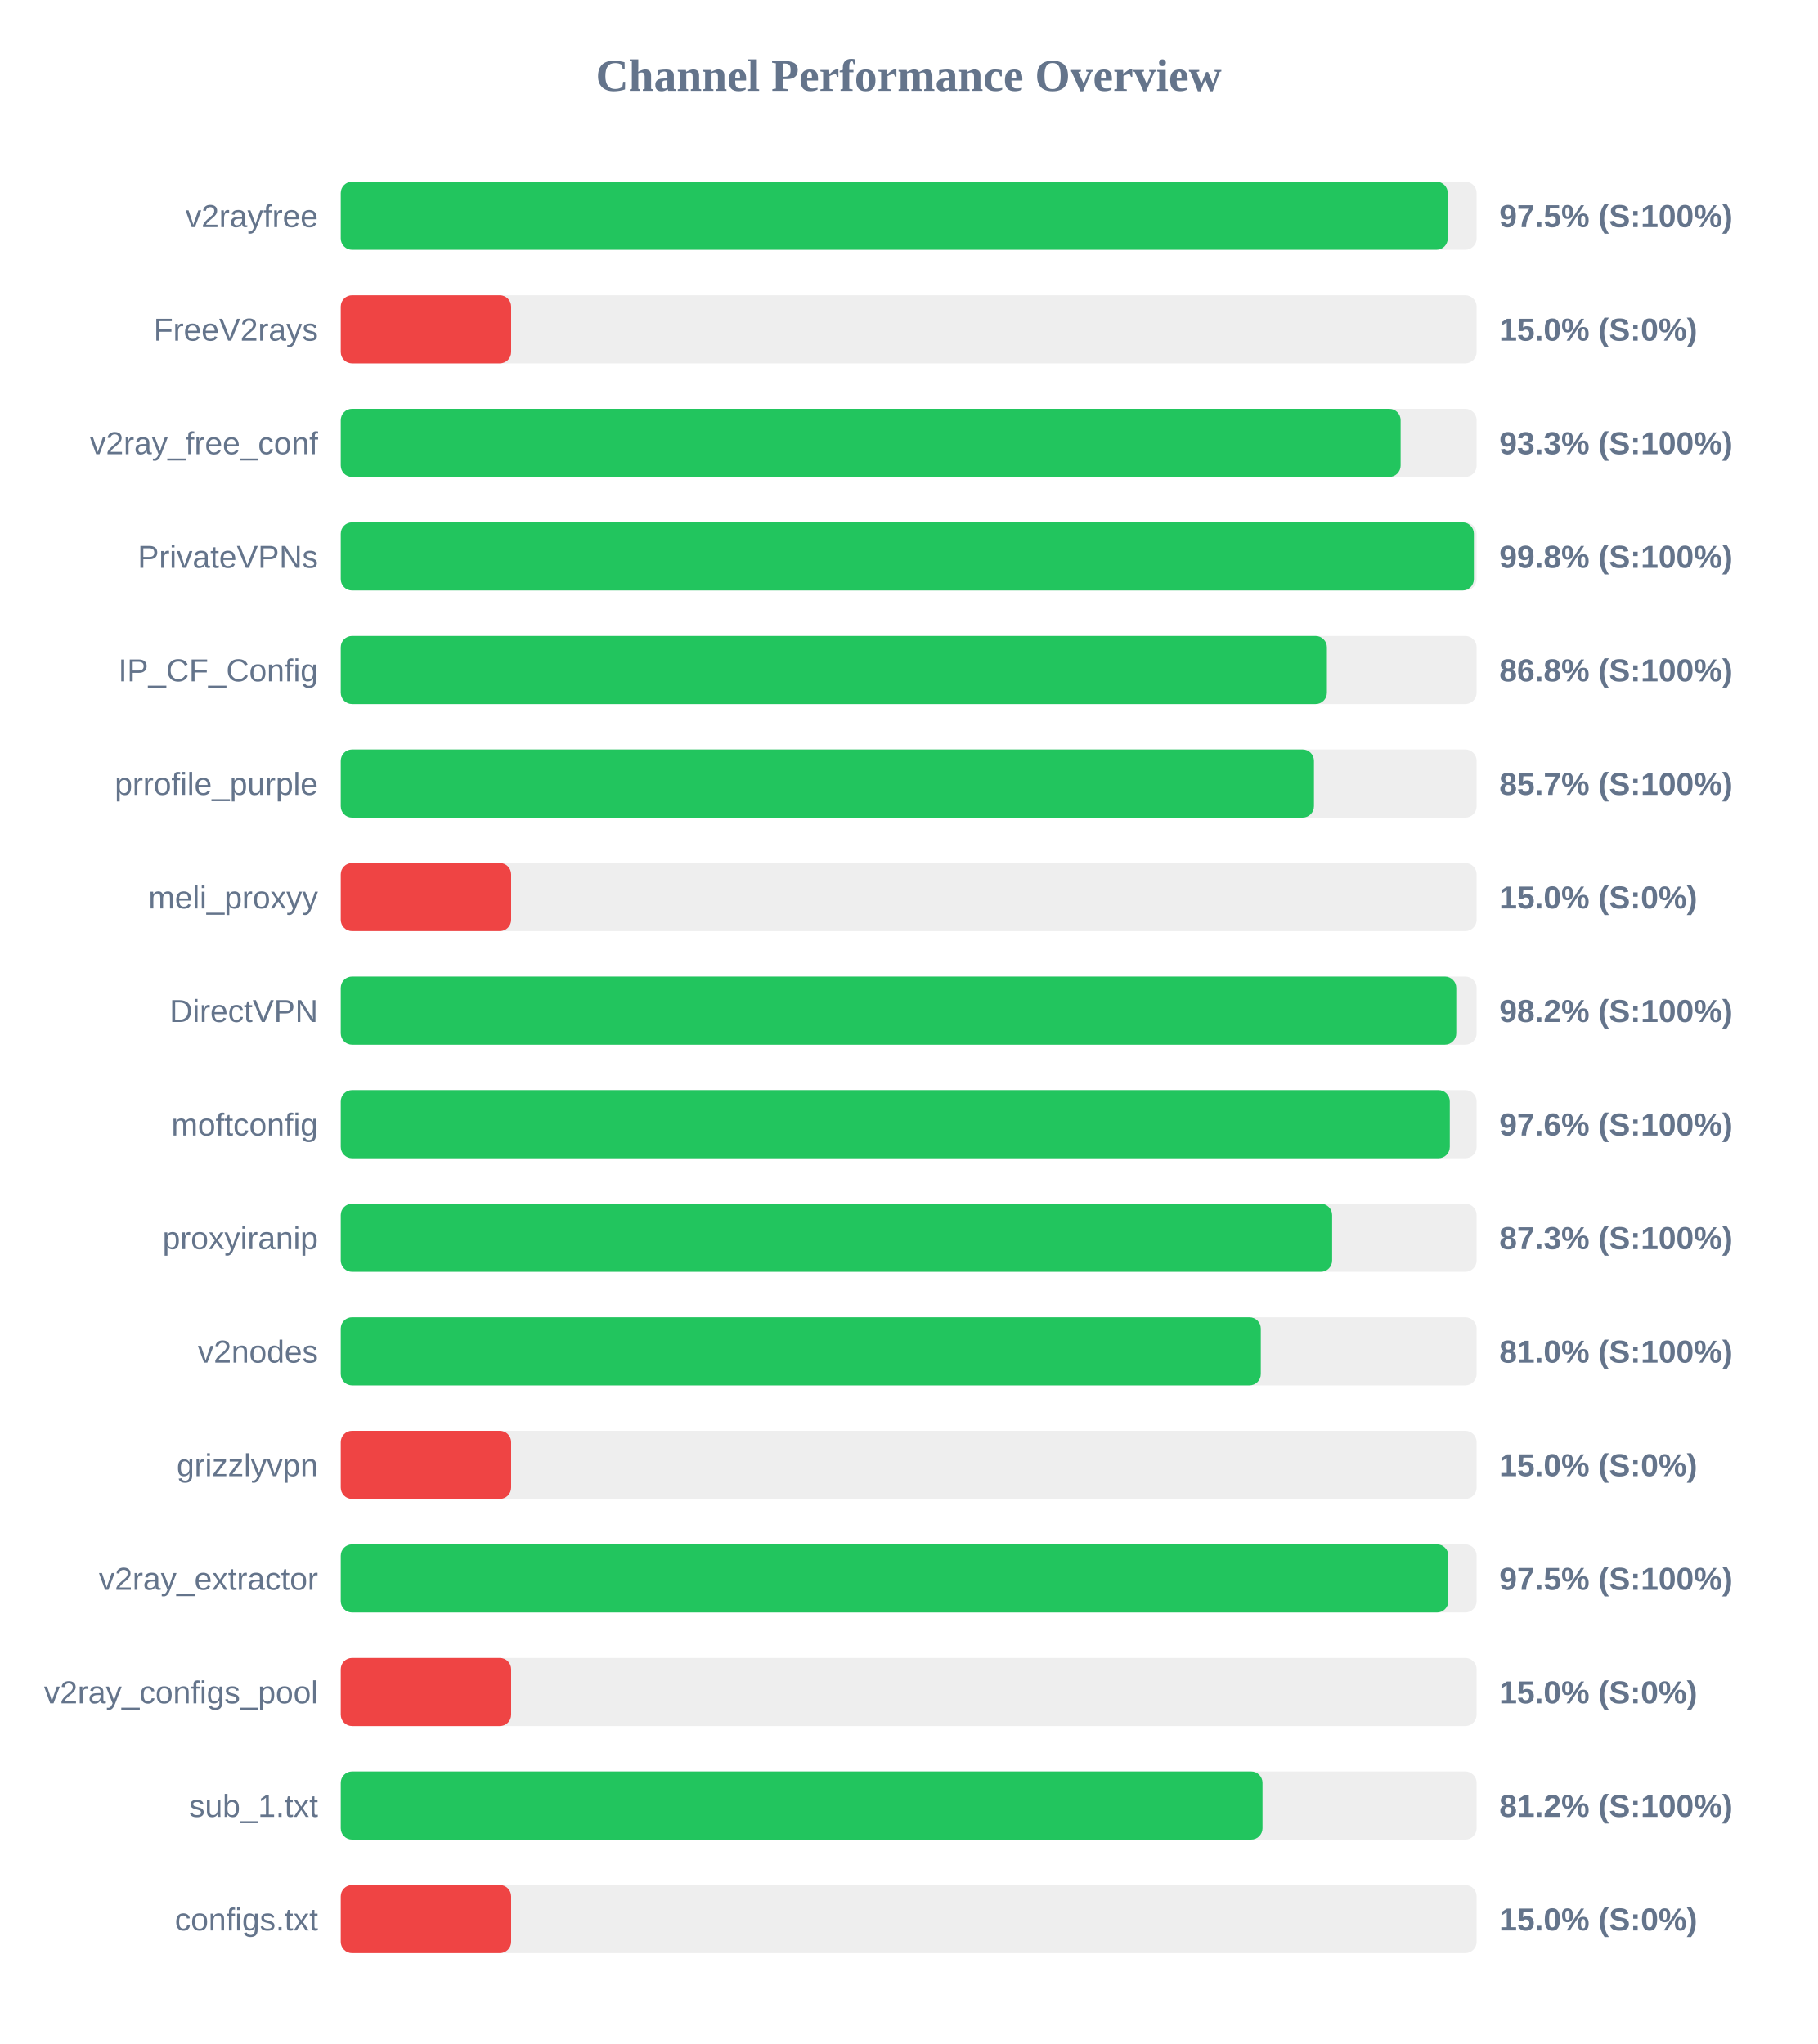
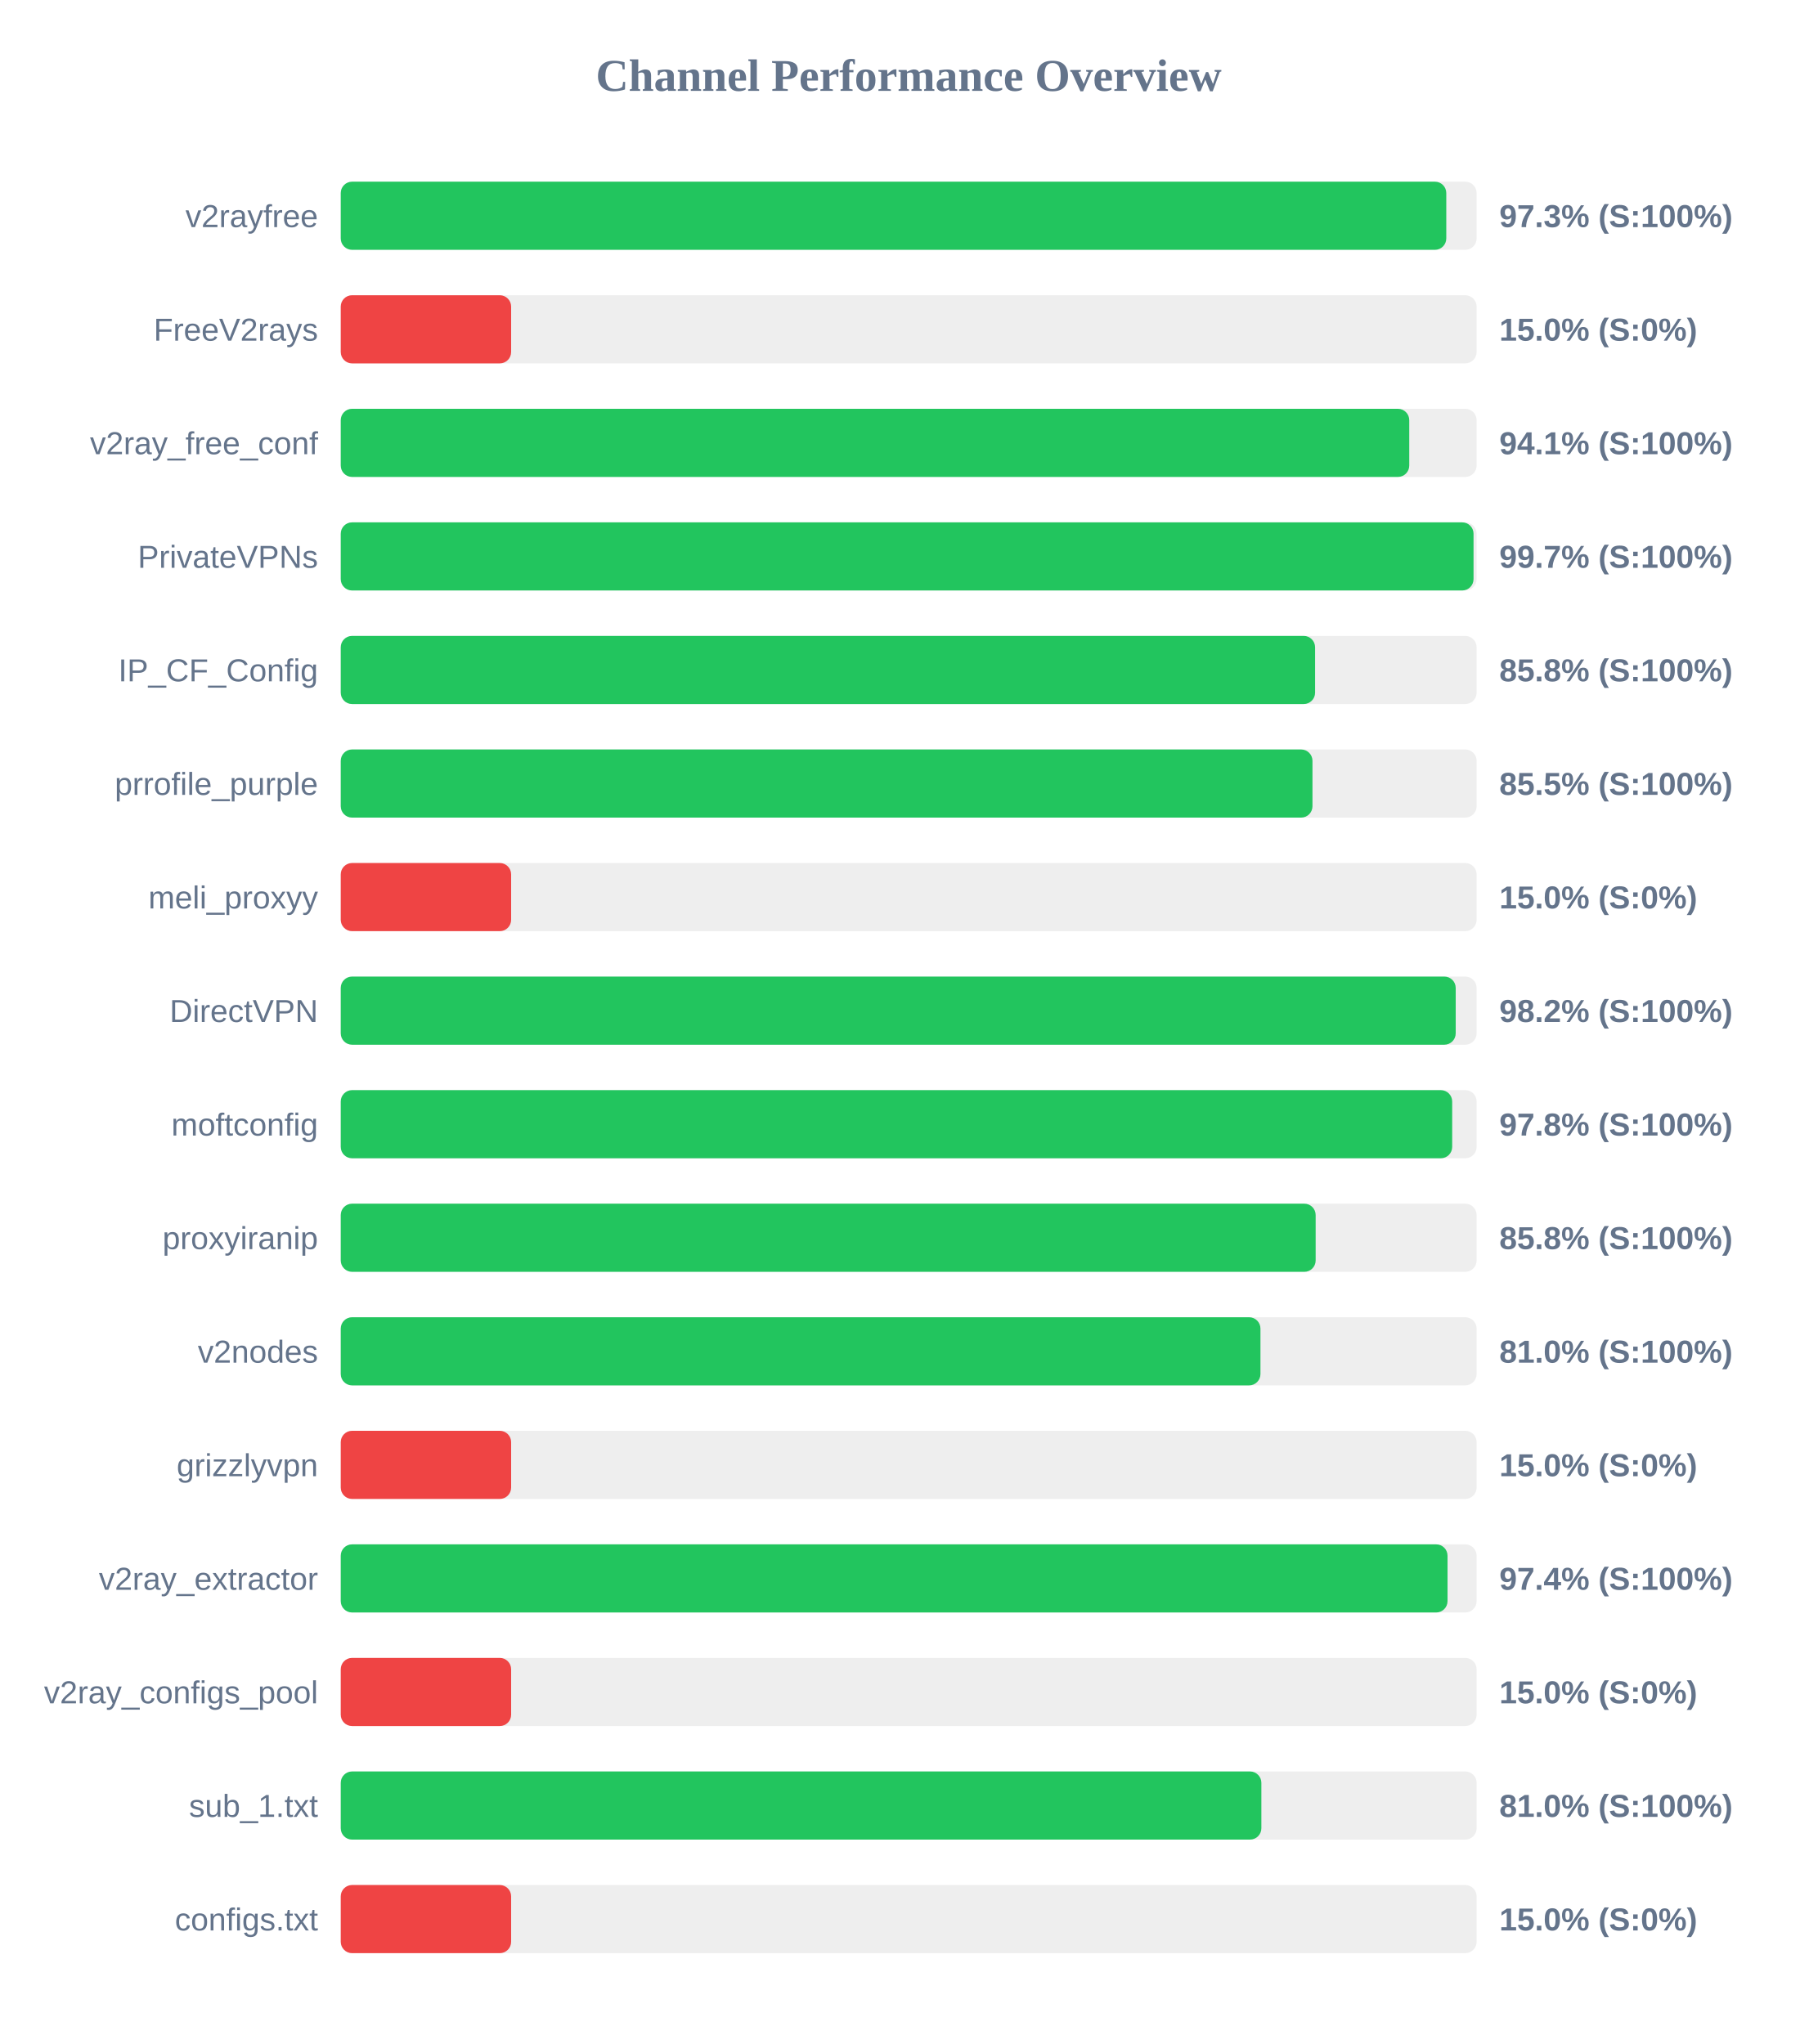
<svg xmlns="http://www.w3.org/2000/svg" width="800" height="900" version="1.1">
  <style>
        .row { font: 14px Arial; fill: #64748b; }
        .score { font: bold 14px Arial; fill: #64748b; }
    </style>
  <text x="400" y="40" text-anchor="middle" font-size="20px" font-weight="bold" fill="#64748b">Channel Performance Overview</text>
  <rect x="150" y="80" width="500" height="30" fill="#eee" rx="5" />
-   <rect x="150" y="80" width="487.3" height="30" fill="#22c55e" rx="5" />
+   <rect x="150" y="80" width="486.65" height="30" fill="#22c55e" rx="5" />
  <text x="140" y="100" text-anchor="end" class="row">v2rayfree</text>
-   <text x="660" y="100" text-anchor="start" class="score">97.5% (S:100%)</text>
+   <text x="660" y="100" text-anchor="start" class="score">97.3% (S:100%)</text>
  <rect x="150" y="130" width="500" height="30" fill="#eee" rx="5" />
  <rect x="150" y="130" width="75.0" height="30" fill="#ef4444" rx="5" />
  <text x="140" y="150" text-anchor="end" class="row">FreeV2rays</text>
  <text x="660" y="150" text-anchor="start" class="score">15.0% (S:0%)</text>
  <rect x="150" y="180" width="500" height="30" fill="#eee" rx="5" />
-   <rect x="150" y="180" width="466.55" height="30" fill="#22c55e" rx="5" />
+   <rect x="150" y="180" width="470.35" height="30" fill="#22c55e" rx="5" />
  <text x="140" y="200" text-anchor="end" class="row">v2ray_free_conf</text>
-   <text x="660" y="200" text-anchor="start" class="score">93.3% (S:100%)</text>
+   <text x="660" y="200" text-anchor="start" class="score">94.1% (S:100%)</text>
  <rect x="150" y="230" width="500" height="30" fill="#eee" rx="5" />
-   <rect x="150" y="230" width="498.8" height="30" fill="#22c55e" rx="5" />
+   <rect x="150" y="230" width="498.65" height="30" fill="#22c55e" rx="5" />
  <text x="140" y="250" text-anchor="end" class="row">PrivateVPNs</text>
-   <text x="660" y="250" text-anchor="start" class="score">99.8% (S:100%)</text>
+   <text x="660" y="250" text-anchor="start" class="score">99.7% (S:100%)</text>
  <rect x="150" y="280" width="500" height="30" fill="#eee" rx="5" />
-   <rect x="150" y="280" width="434.1" height="30" fill="#22c55e" rx="5" />
+   <rect x="150" y="280" width="428.9" height="30" fill="#22c55e" rx="5" />
  <text x="140" y="300" text-anchor="end" class="row">IP_CF_Config</text>
-   <text x="660" y="300" text-anchor="start" class="score">86.8% (S:100%)</text>
+   <text x="660" y="300" text-anchor="start" class="score">85.8% (S:100%)</text>
  <rect x="150" y="330" width="500" height="30" fill="#eee" rx="5" />
-   <rect x="150" y="330" width="428.4" height="30" fill="#22c55e" rx="5" />
+   <rect x="150" y="330" width="427.75" height="30" fill="#22c55e" rx="5" />
  <text x="140" y="350" text-anchor="end" class="row">prrofile_purple</text>
-   <text x="660" y="350" text-anchor="start" class="score">85.7% (S:100%)</text>
+   <text x="660" y="350" text-anchor="start" class="score">85.5% (S:100%)</text>
  <rect x="150" y="380" width="500" height="30" fill="#eee" rx="5" />
  <rect x="150" y="380" width="75.0" height="30" fill="#ef4444" rx="5" />
  <text x="140" y="400" text-anchor="end" class="row">meli_proxyy</text>
  <text x="660" y="400" text-anchor="start" class="score">15.0% (S:0%)</text>
  <rect x="150" y="430" width="500" height="30" fill="#eee" rx="5" />
-   <rect x="150" y="430" width="491.05" height="30" fill="#22c55e" rx="5" />
+   <rect x="150" y="430" width="490.8" height="30" fill="#22c55e" rx="5" />
  <text x="140" y="450" text-anchor="end" class="row">DirectVPN</text>
  <text x="660" y="450" text-anchor="start" class="score">98.2% (S:100%)</text>
  <rect x="150" y="480" width="500" height="30" fill="#eee" rx="5" />
-   <rect x="150" y="480" width="488.2" height="30" fill="#22c55e" rx="5" />
+   <rect x="150" y="480" width="489.25" height="30" fill="#22c55e" rx="5" />
  <text x="140" y="500" text-anchor="end" class="row">moftconfig</text>
-   <text x="660" y="500" text-anchor="start" class="score">97.6% (S:100%)</text>
+   <text x="660" y="500" text-anchor="start" class="score">97.8% (S:100%)</text>
  <rect x="150" y="530" width="500" height="30" fill="#eee" rx="5" />
-   <rect x="150" y="530" width="436.4" height="30" fill="#22c55e" rx="5" />
+   <rect x="150" y="530" width="429.15" height="30" fill="#22c55e" rx="5" />
  <text x="140" y="550" text-anchor="end" class="row">proxyiranip</text>
-   <text x="660" y="550" text-anchor="start" class="score">87.3% (S:100%)</text>
+   <text x="660" y="550" text-anchor="start" class="score">85.8% (S:100%)</text>
  <rect x="150" y="580" width="500" height="30" fill="#eee" rx="5" />
-   <rect x="150" y="580" width="405.0" height="30" fill="#22c55e" rx="5" />
+   <rect x="150" y="580" width="404.85" height="30" fill="#22c55e" rx="5" />
  <text x="140" y="600" text-anchor="end" class="row">v2nodes</text>
  <text x="660" y="600" text-anchor="start" class="score">81.0% (S:100%)</text>
  <rect x="150" y="630" width="500" height="30" fill="#eee" rx="5" />
  <rect x="150" y="630" width="75.0" height="30" fill="#ef4444" rx="5" />
  <text x="140" y="650" text-anchor="end" class="row">grizzlyvpn</text>
  <text x="660" y="650" text-anchor="start" class="score">15.0% (S:0%)</text>
  <rect x="150" y="680" width="500" height="30" fill="#eee" rx="5" />
-   <rect x="150" y="680" width="487.55" height="30" fill="#22c55e" rx="5" />
+   <rect x="150" y="680" width="487.2" height="30" fill="#22c55e" rx="5" />
  <text x="140" y="700" text-anchor="end" class="row">v2ray_extractor</text>
-   <text x="660" y="700" text-anchor="start" class="score">97.5% (S:100%)</text>
+   <text x="660" y="700" text-anchor="start" class="score">97.4% (S:100%)</text>
  <rect x="150" y="730" width="500" height="30" fill="#eee" rx="5" />
  <rect x="150" y="730" width="75.0" height="30" fill="#ef4444" rx="5" />
  <text x="140" y="750" text-anchor="end" class="row">v2ray_configs_pool</text>
  <text x="660" y="750" text-anchor="start" class="score">15.0% (S:0%)</text>
  <rect x="150" y="780" width="500" height="30" fill="#eee" rx="5" />
-   <rect x="150" y="780" width="405.75" height="30" fill="#22c55e" rx="5" />
+   <rect x="150" y="780" width="405.25" height="30" fill="#22c55e" rx="5" />
  <text x="140" y="800" text-anchor="end" class="row">sub_1.txt</text>
-   <text x="660" y="800" text-anchor="start" class="score">81.2% (S:100%)</text>
+   <text x="660" y="800" text-anchor="start" class="score">81.0% (S:100%)</text>
  <rect x="150" y="830" width="500" height="30" fill="#eee" rx="5" />
  <rect x="150" y="830" width="75.0" height="30" fill="#ef4444" rx="5" />
  <text x="140" y="850" text-anchor="end" class="row">configs.txt</text>
  <text x="660" y="850" text-anchor="start" class="score">15.0% (S:0%)</text>
</svg>
